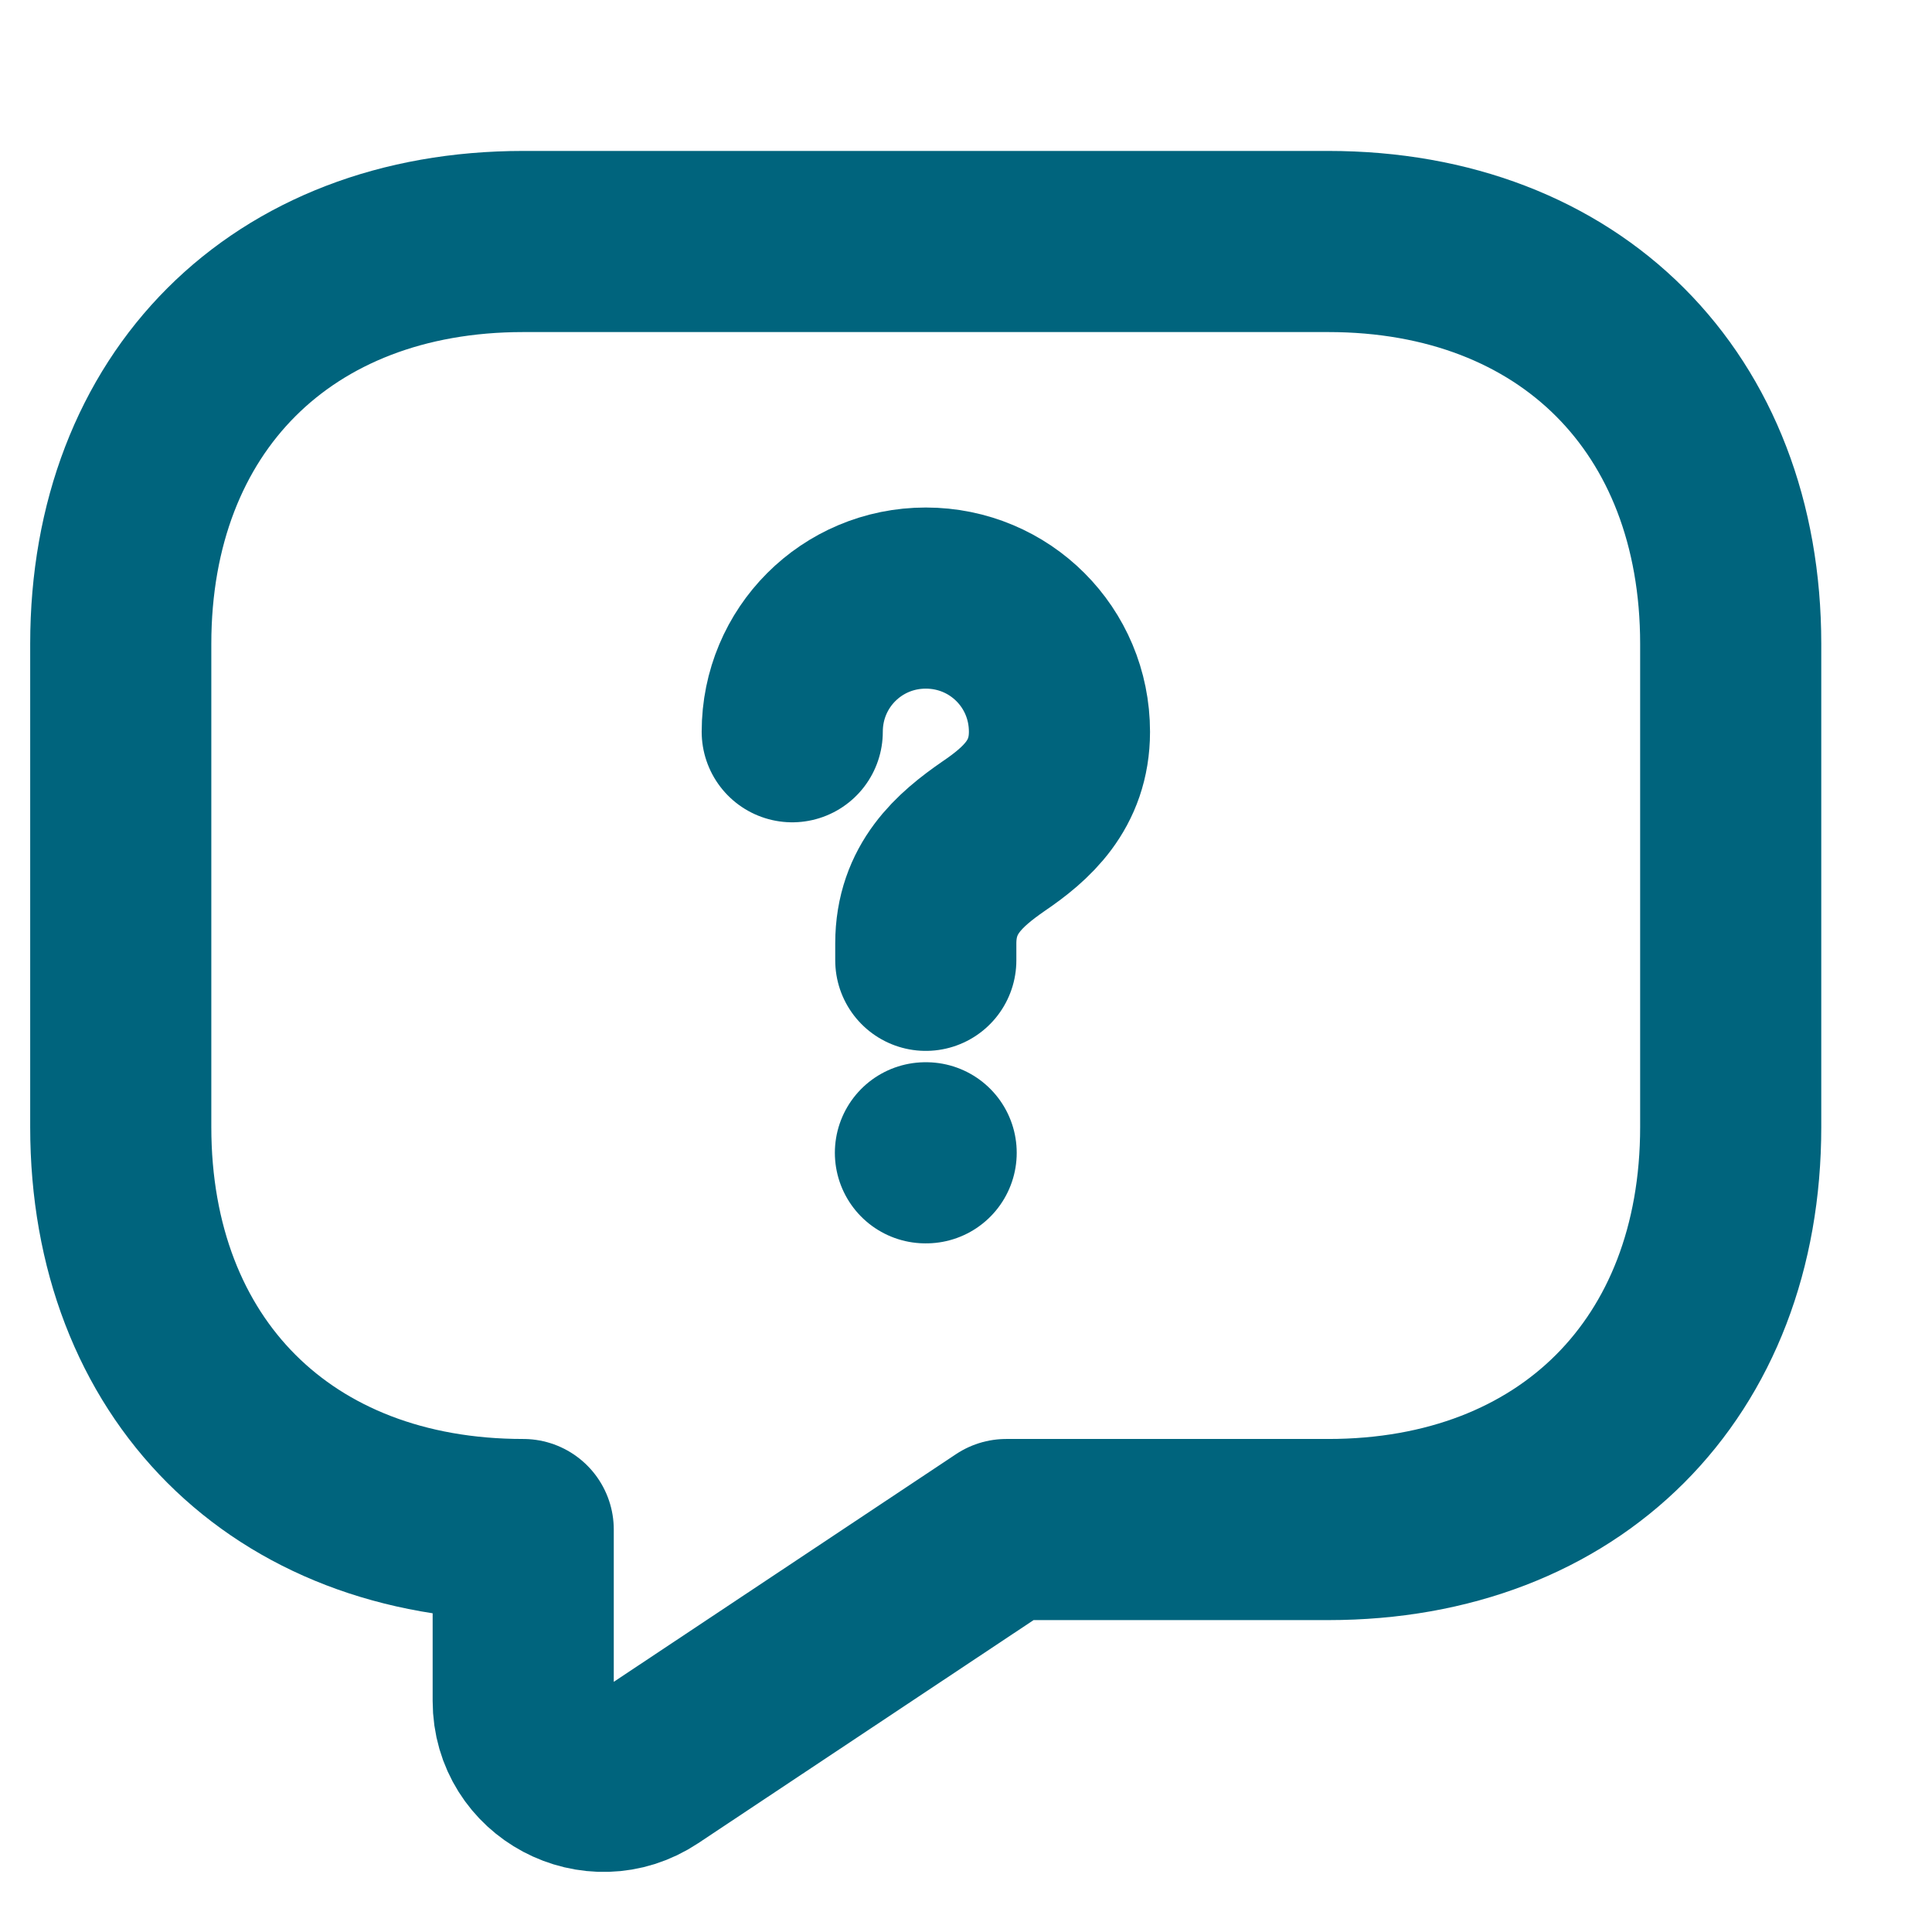
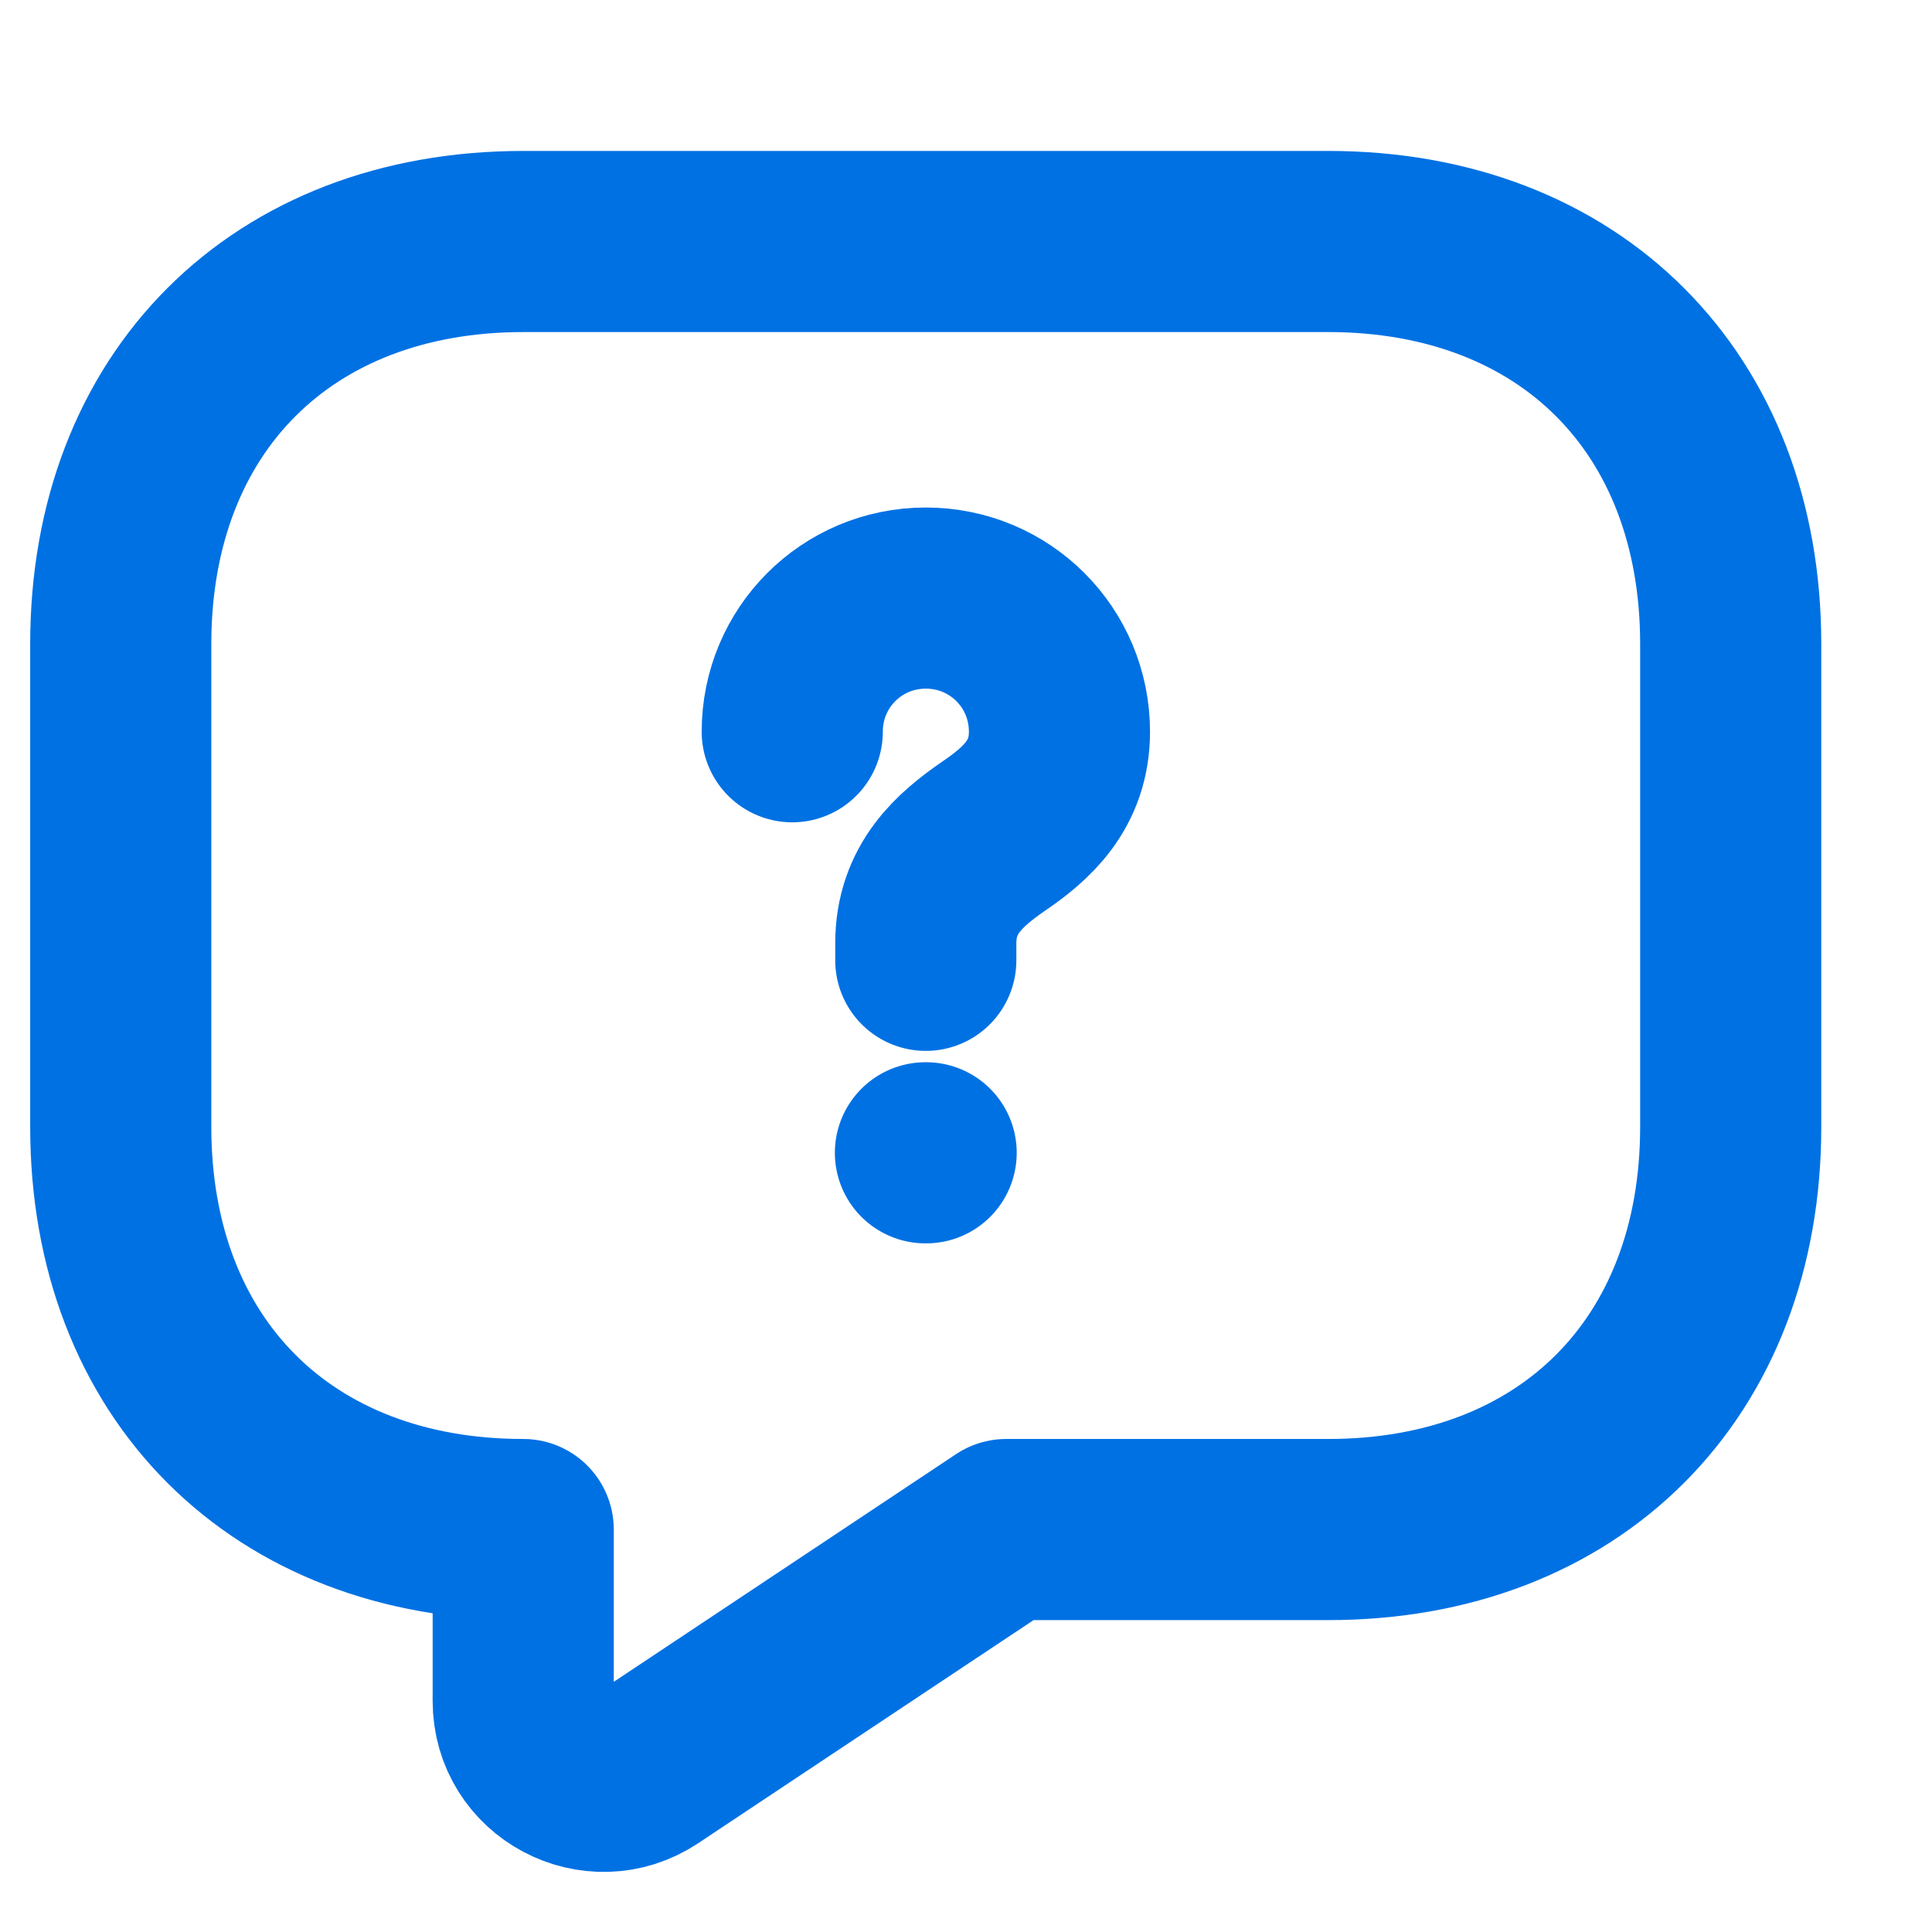
<svg xmlns="http://www.w3.org/2000/svg" width="16" height="16" viewBox="0 0 16 16" fill="none">
-   <path d="M11 12.667H8.333L5.367 14.64C4.927 14.933 4.333 14.62 4.333 14.087V12.667C2.333 12.667 1 11.333 1 9.333V5.333C1 3.333 2.333 2 4.333 2H11C13 2 14.333 3.333 14.333 5.333V9.333C14.333 11.333 13 12.667 11 12.667Z" stroke="#00647D" stroke-width="1.5" stroke-miterlimit="10" stroke-linecap="round" stroke-linejoin="round" />
-   <path d="M7.667 7.953V7.813C7.667 7.36 7.947 7.12 8.227 6.926C8.501 6.74 8.774 6.5 8.774 6.06C8.774 5.446 8.281 4.953 7.667 4.953C7.054 4.953 6.561 5.446 6.561 6.06" stroke="#00647D" stroke-width="1.5" stroke-linecap="round" stroke-linejoin="round" />
-   <path d="M7.664 9.547H7.67" stroke="#00647D" stroke-width="1.5" stroke-linecap="round" stroke-linejoin="round" />
+   <path d="M11 12.667H8.333L5.367 14.64C4.927 14.933 4.333 14.62 4.333 14.087V12.667C2.333 12.667 1 11.333 1 9.333V5.333C1 3.333 2.333 2 4.333 2H11C13 2 14.333 3.333 14.333 5.333V9.333C14.333 11.333 13 12.667 11 12.667Z" stroke="#0071E3" stroke-width="1.5" stroke-miterlimit="10" stroke-linecap="round" stroke-linejoin="round" />
+   <path d="M7.667 7.953V7.813C7.667 7.36 7.947 7.12 8.227 6.926C8.501 6.74 8.774 6.5 8.774 6.06C8.774 5.446 8.281 4.953 7.667 4.953C7.054 4.953 6.561 5.446 6.561 6.06" stroke="#0071E3" stroke-width="1.5" stroke-linecap="round" stroke-linejoin="round" />
+   <path d="M7.664 9.547H7.67" stroke="#0071E3" stroke-width="1.5" stroke-linecap="round" stroke-linejoin="round" />
</svg>
